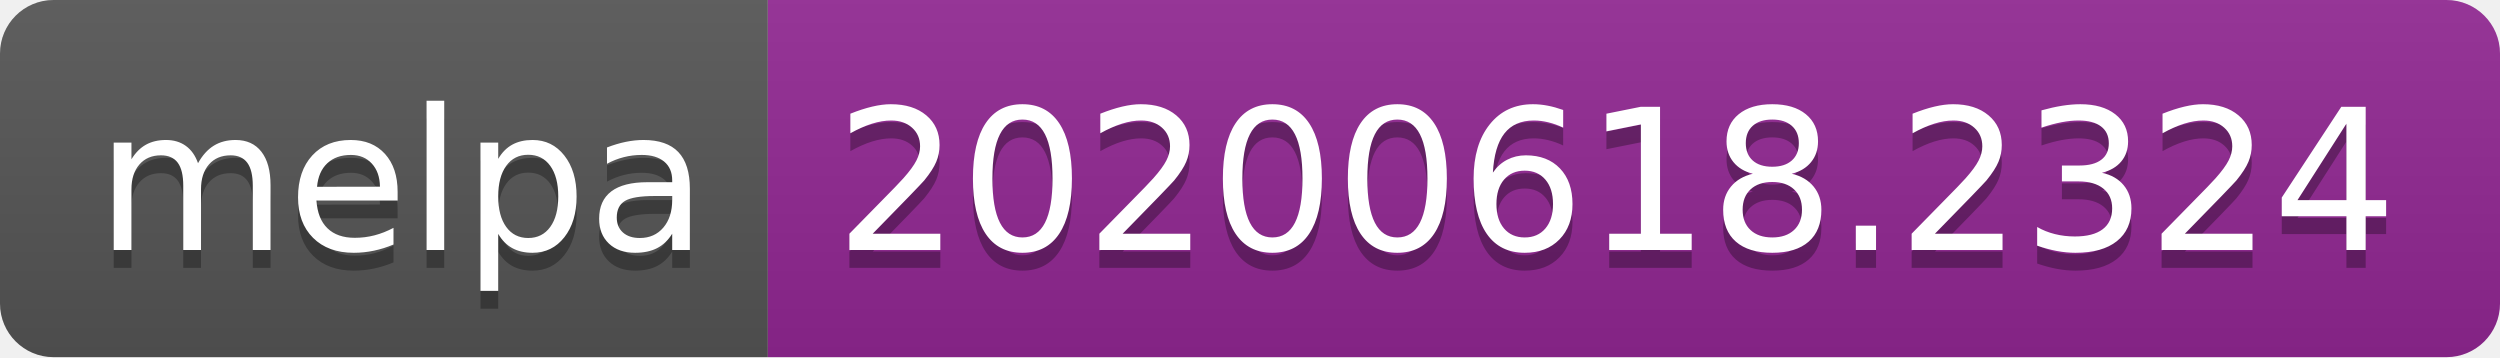
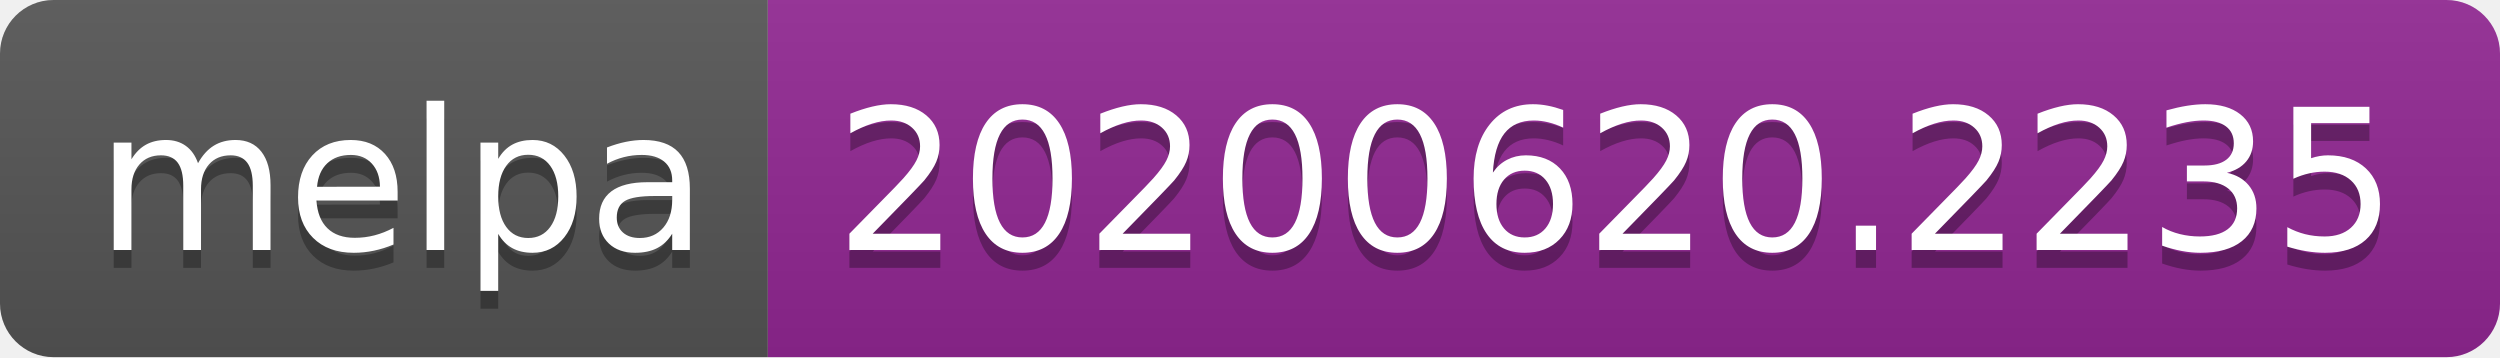
<svg xmlns="http://www.w3.org/2000/svg" width="140" height="20">
  <linearGradient id="s" x2="0" y2="100%">
    <stop offset="0" stop-color="#bbb" stop-opacity=".1" />
    <stop offset="1" stop-opacity=".1" />
  </linearGradient>
  <clipPath id="r">
    <rect width="140" height="20" rx="3" fill="#fff" />
  </clipPath>
  <g clip-path="url(#r)">
    <rect width="43" height="20" fill="#555" />
    <rect x="43" width="97" height="20" fill="#922793" />
    <rect width="140" height="20" fill="url(#s)" />
  </g>
  <g fill="#fff" text-anchor="middle" font-family="Verdana,Geneva,DejaVu Sans,sans-serif" text-rendering="geometricPrecision" font-size="110">
    <text x="225" y="150" fill="#010101" fill-opacity=".3" transform="scale(.1)" textLength="330">melpa</text>
    <text x="225" y="140" transform="scale(.1)" textLength="330">melpa</text>
-     <text x="905" y="150" fill="#010101" fill-opacity=".3" transform="scale(.1)" textLength="870">20200618.2324</text>
-     <text x="905" y="140" transform="scale(.1)" textLength="870">20200618.2324</text>
+     <text x="905" y="150" fill="#010101" fill-opacity=".3" transform="scale(.1)" textLength="870">20200620.2235</text>
+     <text x="905" y="140" transform="scale(.1)" textLength="870">20200620.2235</text>
  </g>
</svg>
